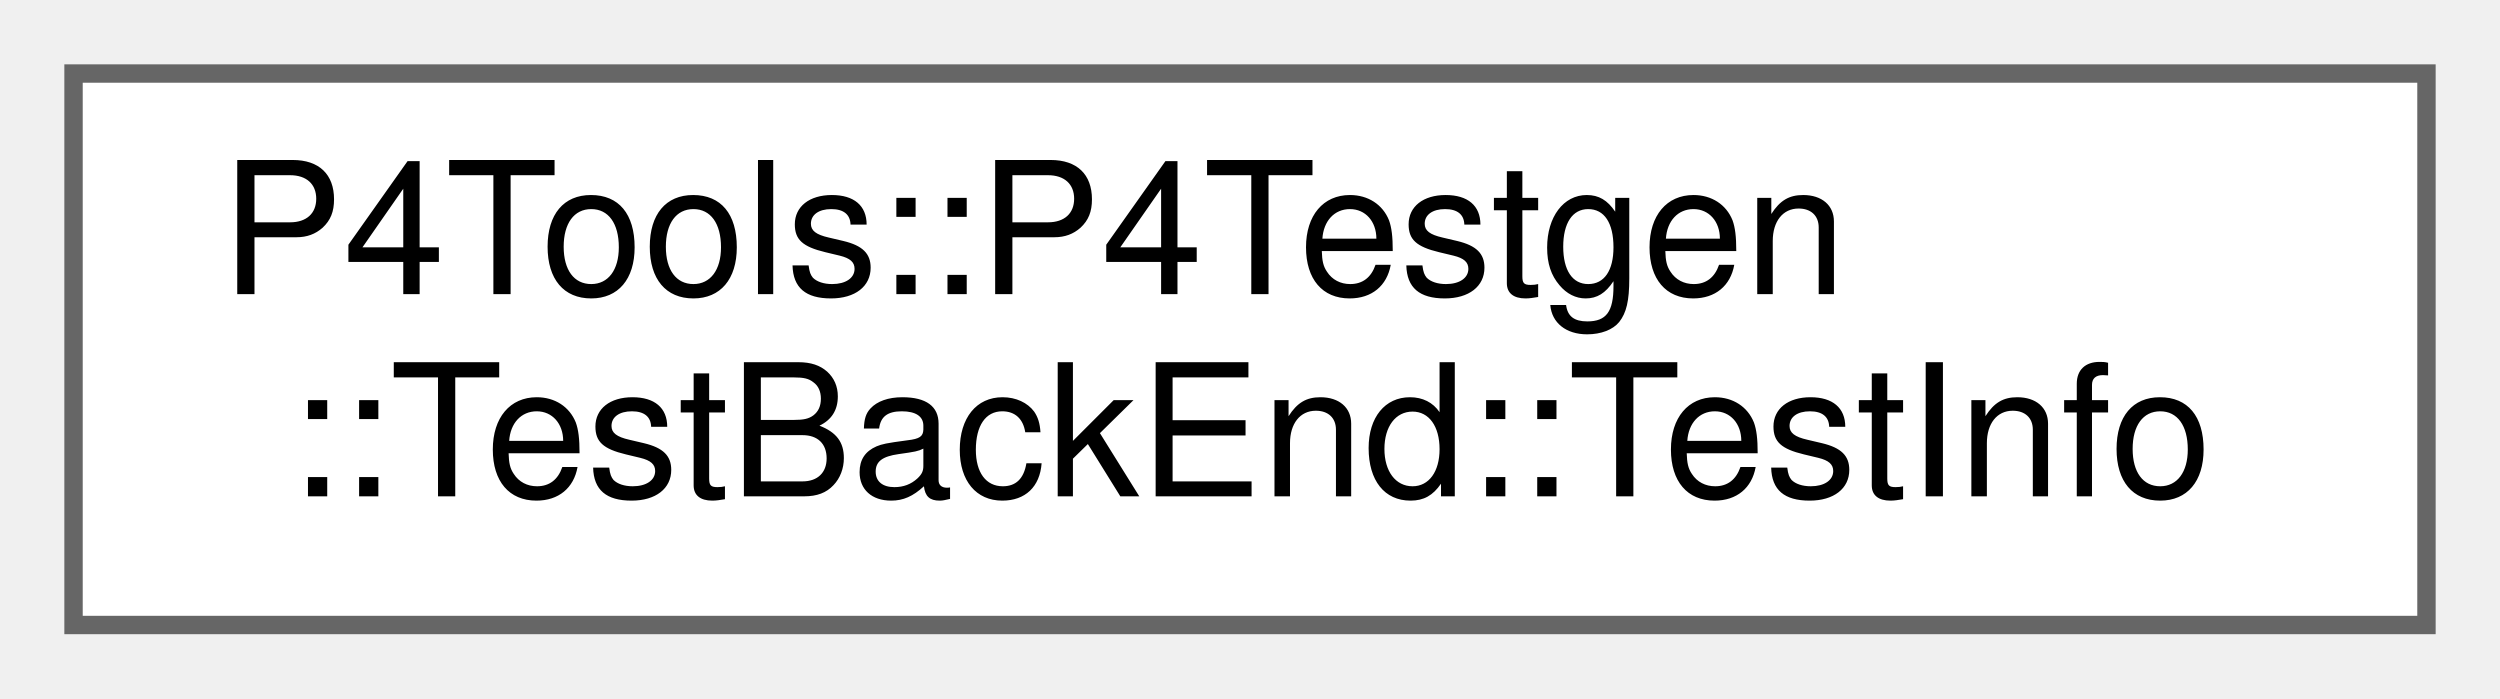
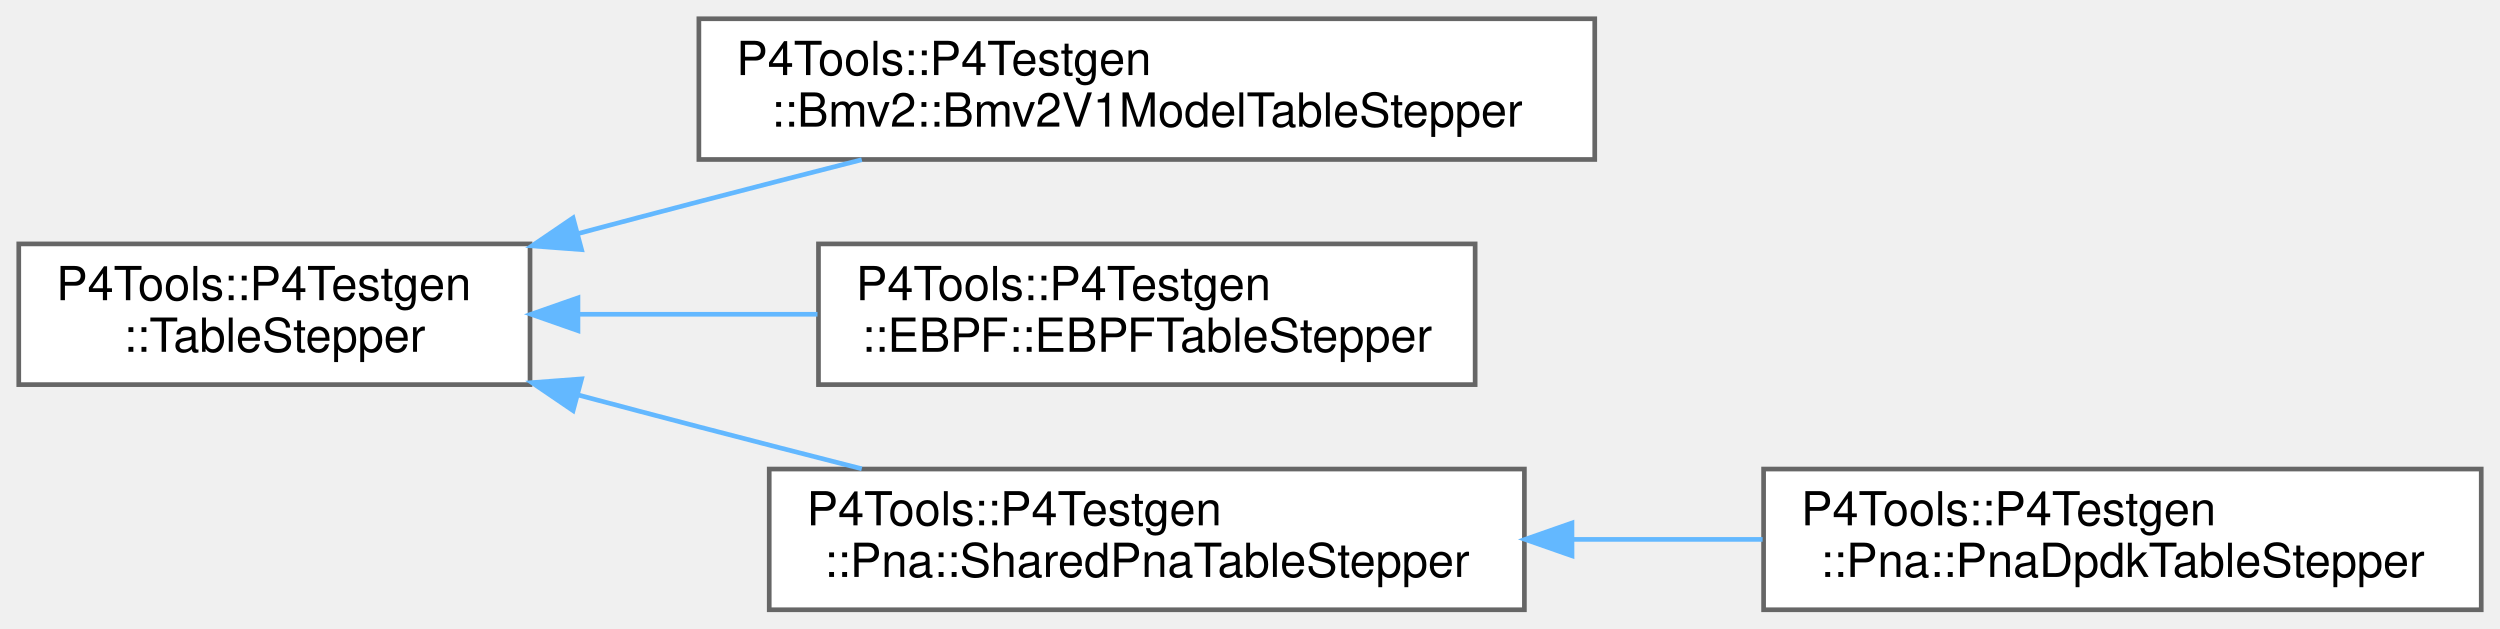
- <svg xmlns="http://www.w3.org/2000/svg" xmlns:xlink="http://www.w3.org/1999/xlink" width="136pt" height="38pt" viewBox="0.00 0.00 136.00 38.00">
-   <g id="graph0" class="graph" transform="scale(1 1) rotate(0) translate(4 34)">
+ <svg xmlns="http://www.w3.org/2000/svg" xmlns:xlink="http://www.w3.org/1999/xlink" width="533pt" height="134pt" viewBox="0.00 0.00 533.00 134.00">
+   <g id="graph0" class="graph" transform="scale(1 1) rotate(0) translate(4 130)">
    <g id="Node000000" class="node">
      <g id="a_Node000000">
-         <a xlink:href="class_p4_tools_1_1_p4_testgen_1_1_test_back_end.html#struct_p4_tools_1_1_p4_testgen_1_1_test_back_end_1_1_test_info" target="_top" xlink:title=" ">
-           <polygon fill="white" stroke="#666666" points="128,-30 0,-30 0,0 128,0 128,-30" />
-           <text text-anchor="start" x="8" y="-18" font-family="Helvetica,sans-Serif" font-size="10.00">P4Tools::P4Testgen</text>
-           <text text-anchor="middle" x="64" y="-7" font-family="Helvetica,sans-Serif" font-size="10.00">::TestBackEnd::TestInfo</text>
+         <a xlink:href="class_p4_tools_1_1_p4_testgen_1_1_table_stepper.html" target="_top" xlink:title="Implements small-step operational semantics for tables.">
+           <polygon fill="white" stroke="#666666" points="109,-78 0,-78 0,-48 109,-48 109,-78" />
+           <text text-anchor="start" x="8" y="-66" font-family="Helvetica,sans-Serif" font-size="10.00">P4Tools::P4Testgen</text>
+           <text text-anchor="middle" x="54.5" y="-55" font-family="Helvetica,sans-Serif" font-size="10.00">::TableStepper</text>
+         </a>
+       </g>
+     </g>
+     <g id="Node000001" class="node">
+       <g id="a_Node000001">
+         <a xlink:href="class_p4_tools_1_1_p4_testgen_1_1_bmv2_1_1_bmv2_v1_model_table_stepper.html" target="_top" xlink:title=" ">
+           <polygon fill="white" stroke="#666666" points="336,-126 145,-126 145,-96 336,-96 336,-126" />
+           <text text-anchor="start" x="153" y="-114" font-family="Helvetica,sans-Serif" font-size="10.00">P4Tools::P4Testgen</text>
+           <text text-anchor="middle" x="240.5" y="-103" font-family="Helvetica,sans-Serif" font-size="10.00">::Bmv2::Bmv2V1ModelTableStepper</text>
+         </a>
+       </g>
+     </g>
+     <g id="edge1038_Node000000_Node000001" class="edge">
+       <g id="a_edge1038_Node000000_Node000001">
+         <a xlink:title=" ">
+           <path fill="none" stroke="#63b8ff" d="M119.15,-80.18C127.83,-82.49 136.63,-84.82 145,-87 156.22,-89.93 168.2,-93.01 179.73,-95.95" />
+           <polygon fill="#63b8ff" stroke="#63b8ff" points="119.99,-76.78 109.42,-77.58 118.18,-83.54 119.99,-76.78" />
+         </a>
+       </g>
+     </g>
+     <g id="Node000002" class="node">
+       <g id="a_Node000002">
+         <a xlink:href="class_p4_tools_1_1_p4_testgen_1_1_e_b_p_f_1_1_e_b_p_f_table_stepper.html" target="_top" xlink:title=" ">
+           <polygon fill="white" stroke="#666666" points="310.5,-78 170.5,-78 170.5,-48 310.5,-48 310.5,-78" />
+           <text text-anchor="start" x="178.5" y="-66" font-family="Helvetica,sans-Serif" font-size="10.00">P4Tools::P4Testgen</text>
+           <text text-anchor="middle" x="240.5" y="-55" font-family="Helvetica,sans-Serif" font-size="10.00">::EBPF::EBPFTableStepper</text>
+         </a>
+       </g>
+     </g>
+     <g id="edge1039_Node000000_Node000002" class="edge">
+       <g id="a_edge1039_Node000000_Node000002">
+         <a xlink:title=" ">
+           <path fill="none" stroke="#63b8ff" d="M119.28,-63C135.75,-63 153.55,-63 170.29,-63" />
+           <polygon fill="#63b8ff" stroke="#63b8ff" points="119.22,-59.5 109.22,-63 119.22,-66.5 119.22,-59.5" />
+         </a>
+       </g>
+     </g>
+     <g id="Node000003" class="node">
+       <g id="a_Node000003">
+         <a xlink:href="class_p4_tools_1_1_p4_testgen_1_1_pna_1_1_shared_pna_table_stepper.html" target="_top" xlink:title=" ">
+           <polygon fill="white" stroke="#666666" points="321,-30 160,-30 160,0 321,0 321,-30" />
+           <text text-anchor="start" x="168" y="-18" font-family="Helvetica,sans-Serif" font-size="10.00">P4Tools::P4Testgen</text>
+           <text text-anchor="middle" x="240.5" y="-7" font-family="Helvetica,sans-Serif" font-size="10.00">::Pna::SharedPnaTableStepper</text>
+         </a>
+       </g>
+     </g>
+     <g id="edge1040_Node000000_Node000003" class="edge">
+       <g id="a_edge1040_Node000000_Node000003">
+         <a xlink:title=" ">
+           <path fill="none" stroke="#63b8ff" d="M119.15,-45.82C127.83,-43.51 136.63,-41.18 145,-39 156.22,-36.07 168.2,-32.99 179.73,-30.05" />
+           <polygon fill="#63b8ff" stroke="#63b8ff" points="118.18,-42.46 109.42,-48.42 119.99,-49.22 118.18,-42.46" />
+         </a>
+       </g>
+     </g>
+     <g id="Node000004" class="node">
+       <g id="a_Node000004">
+         <a xlink:href="class_p4_tools_1_1_p4_testgen_1_1_pna_1_1_pna_dpdk_table_stepper.html" target="_top" xlink:title=" ">
+           <polygon fill="white" stroke="#666666" points="525,-30 372,-30 372,0 525,0 525,-30" />
+           <text text-anchor="start" x="380" y="-18" font-family="Helvetica,sans-Serif" font-size="10.00">P4Tools::P4Testgen</text>
+           <text text-anchor="middle" x="448.5" y="-7" font-family="Helvetica,sans-Serif" font-size="10.00">::Pna::PnaDpdkTableStepper</text>
+         </a>
+       </g>
+     </g>
+     <g id="edge1041_Node000003_Node000004" class="edge">
+       <g id="a_edge1041_Node000003_Node000004">
+         <a xlink:title=" ">
+           <path fill="none" stroke="#63b8ff" d="M331.38,-15C344.86,-15 358.64,-15 371.79,-15" />
+           <polygon fill="#63b8ff" stroke="#63b8ff" points="331.15,-11.5 321.14,-15 331.14,-18.5 331.15,-11.5" />
        </a>
      </g>
    </g>
  </g>
</svg>
